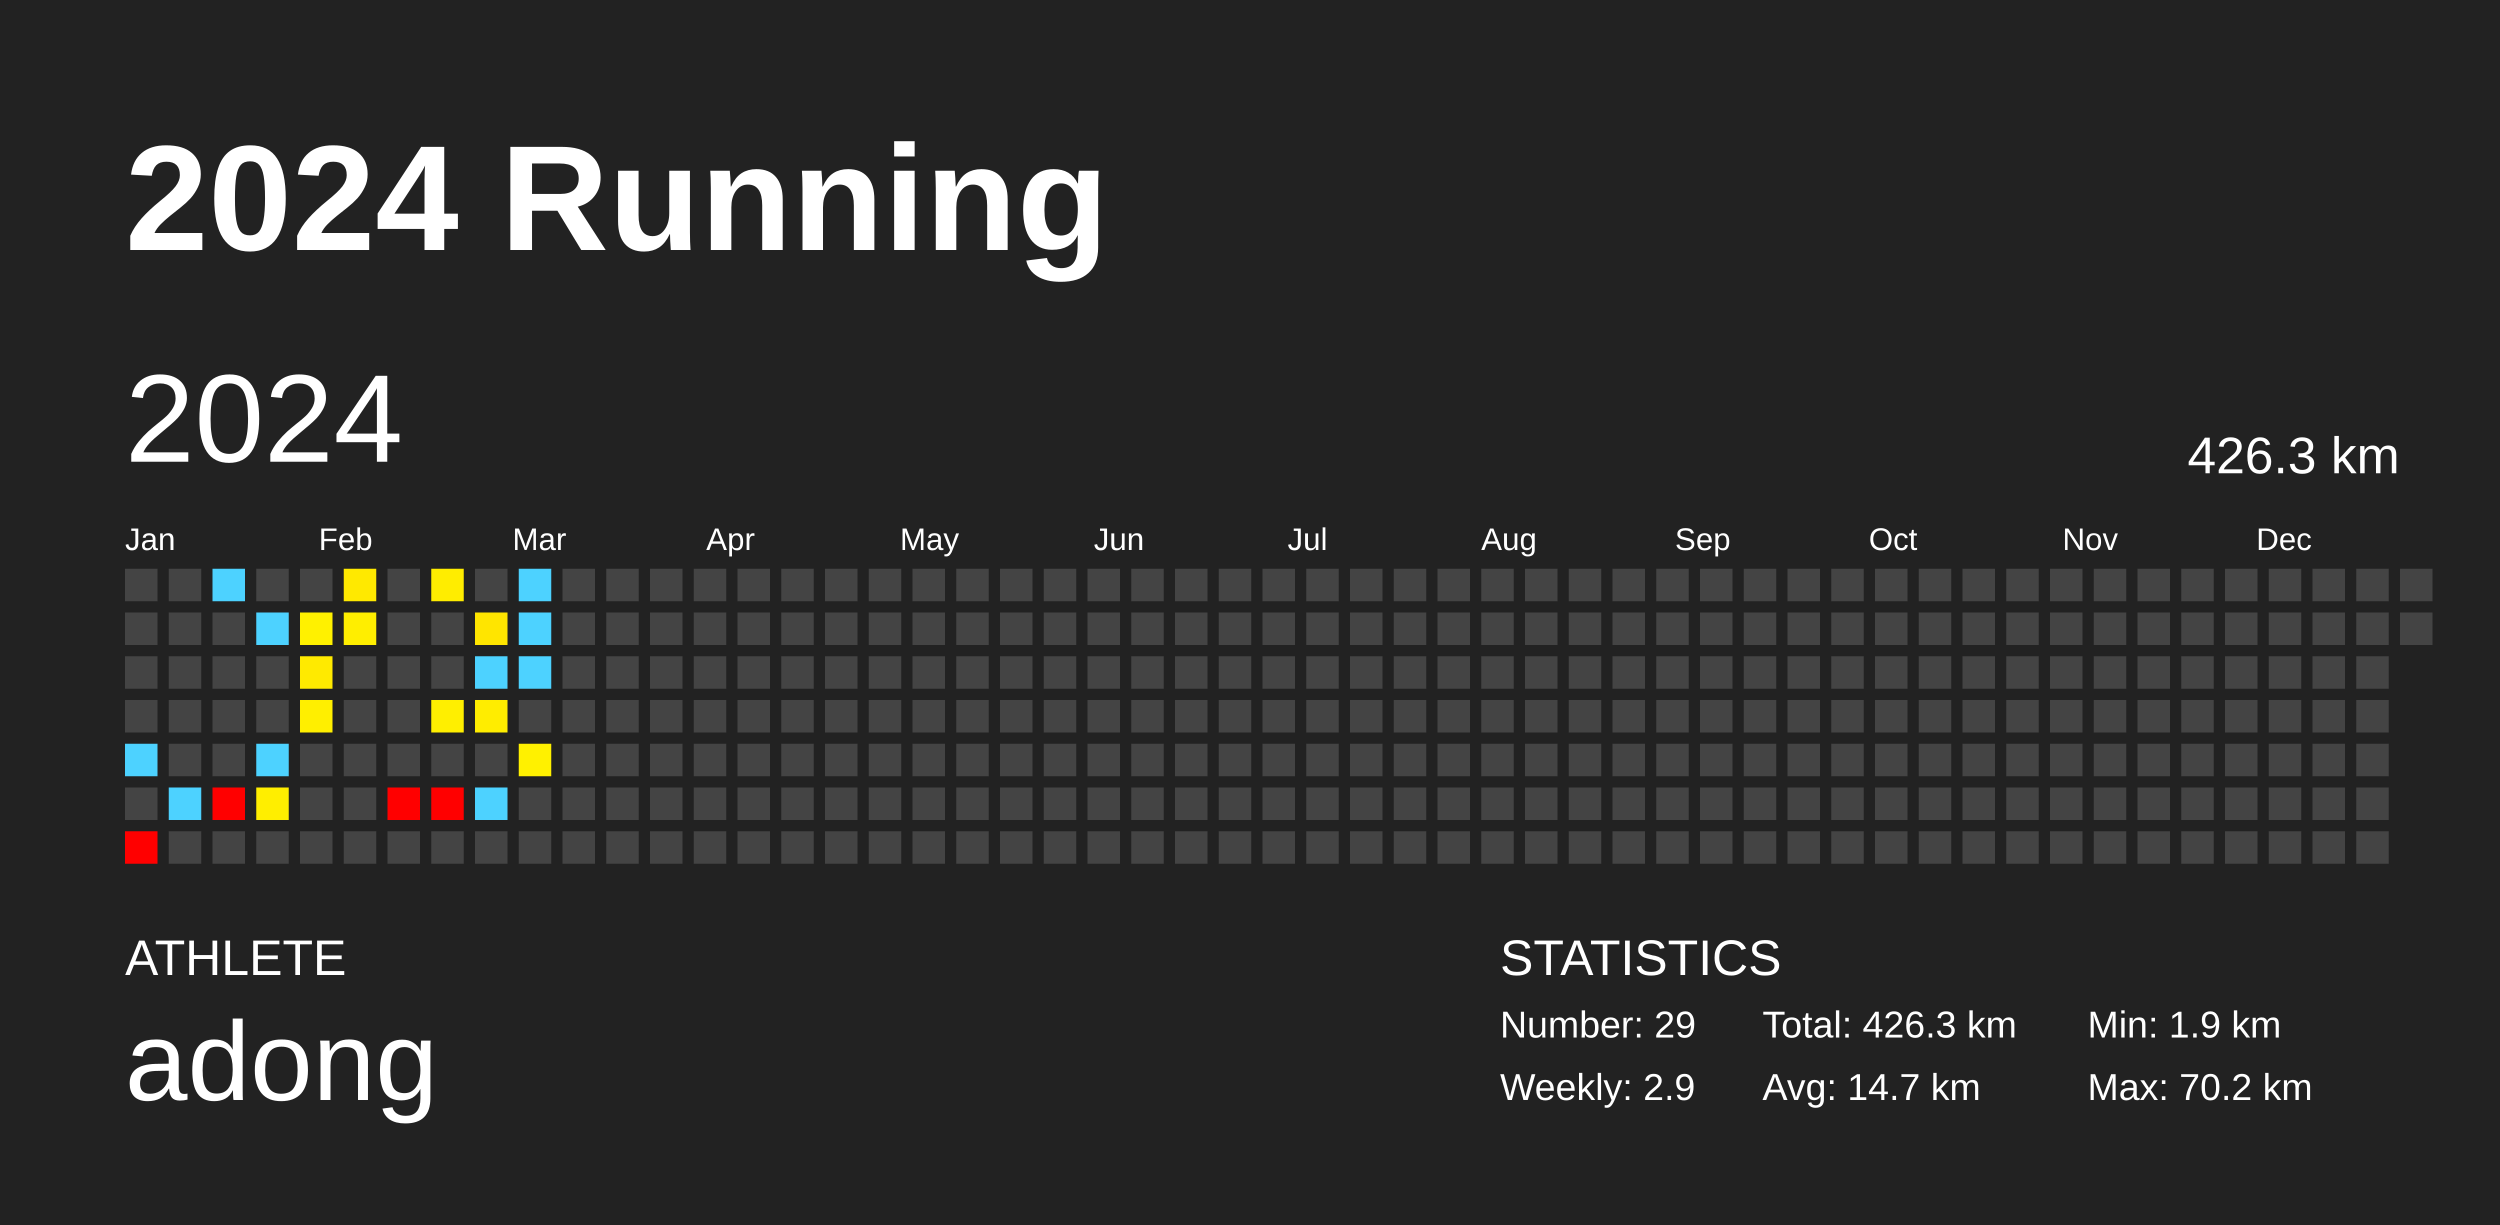
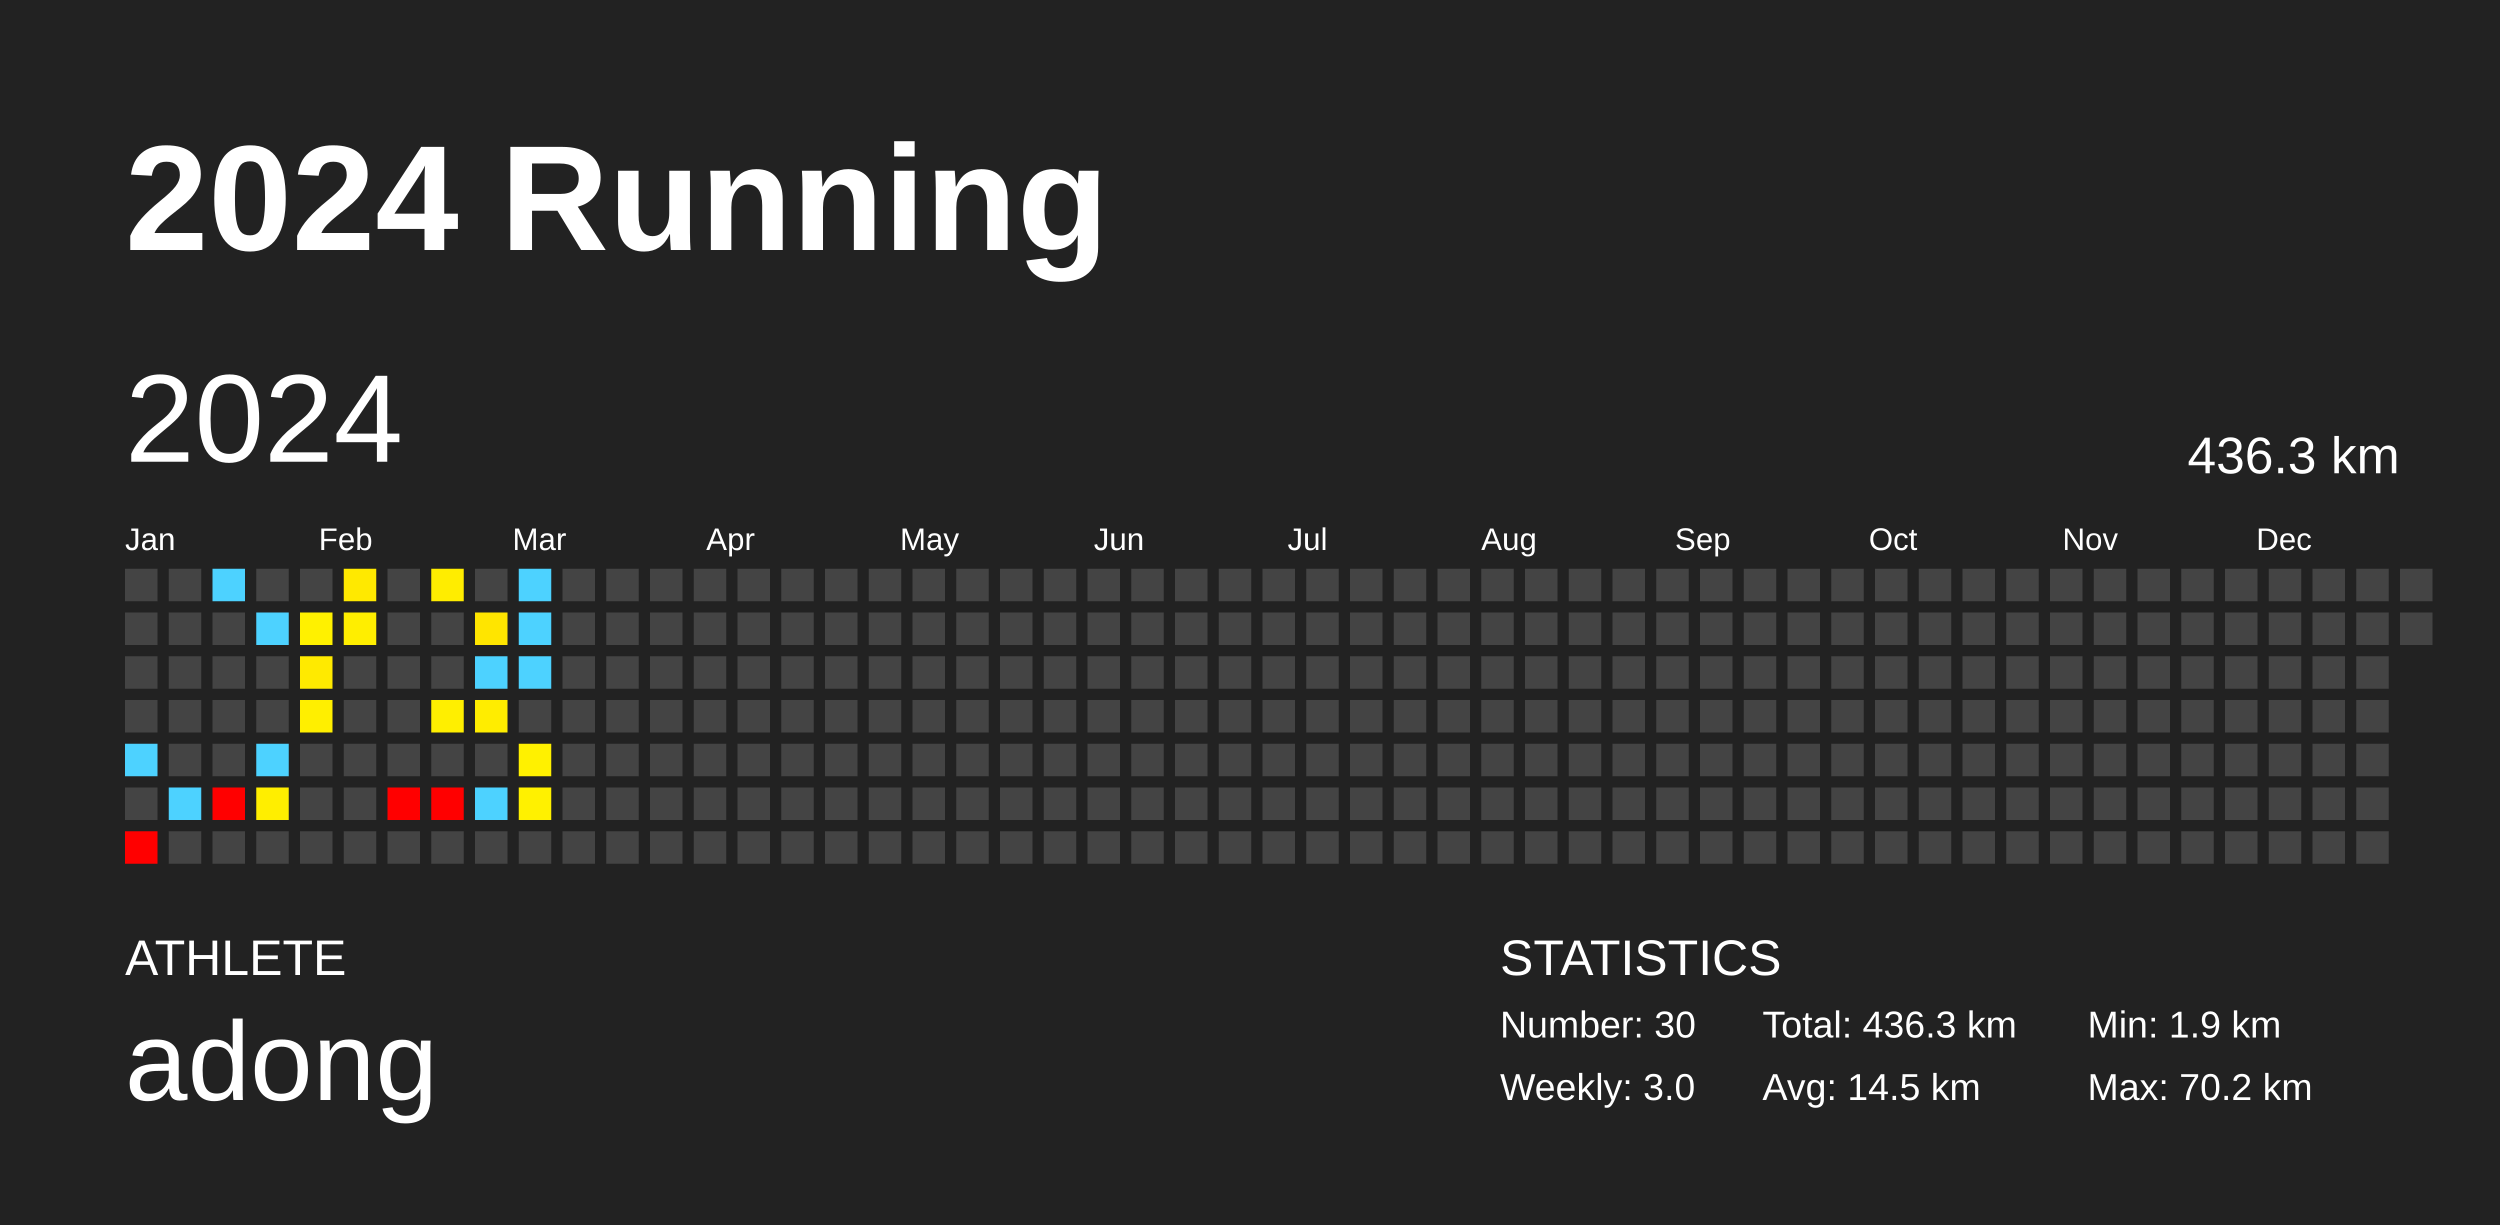
<svg xmlns="http://www.w3.org/2000/svg" baseProfile="full" height="98mm" version="1.1" viewBox="0,0,200,98" width="200mm">
  <defs />
  <rect fill="#222222" height="98" width="200" x="0" y="0" />
  <text fill="#FFFFFF" style="font-size:12px; font-family:Arial; font-weight:bold;" x="10" y="20">2024 Running</text>
  <text fill="#FFFFFF" style="font-size:4px; font-family:Arial" x="10" y="78">ATHLETE</text>
  <text fill="#FFFFFF" style="font-size:9px; font-family:Arial" x="10" y="88">adong</text>
  <text fill="#FFFFFF" style="font-size:4px; font-family:Arial" x="120" y="78">STATISTICS</text>
-   <text fill="#FFFFFF" style="font-size:3px; font-family:Arial" x="120" y="83">Number: 29</text>
-   <text fill="#FFFFFF" style="font-size:3px; font-family:Arial" x="120" y="88">Weekly: 2.9</text>
-   <text fill="#FFFFFF" style="font-size:3px; font-family:Arial" x="141" y="83">Total: 426.3 km</text>
-   <text fill="#FFFFFF" style="font-size:3px; font-family:Arial" x="141" y="88">Avg: 14.7 km</text>
+   <text fill="#FFFFFF" style="font-size:3px; font-family:Arial" x="120" y="83">Number: 30</text>
+   <text fill="#FFFFFF" style="font-size:3px; font-family:Arial" x="120" y="88">Weekly: 3.0</text>
+   <text fill="#FFFFFF" style="font-size:3px; font-family:Arial" x="141" y="83">Total: 436.3 km</text>
+   <text fill="#FFFFFF" style="font-size:3px; font-family:Arial" x="141" y="88">Avg: 14.5 km</text>
  <text fill="#FFFFFF" style="font-size:3px; font-family:Arial" x="167" y="83">Min: 1.9 km</text>
  <text fill="#FFFFFF" style="font-size:3px; font-family:Arial" x="167" y="88">Max: 70.2 km</text>
  <text dominant-baseline="hanging" fill="#FFFFFF" style="font-size:10.0px; font-family:Arial;" x="10" y="30">2024</text>
-   <text dominant-baseline="hanging" fill="#FFFFFF" style="font-size:4.125px; font-family:Arial;" x="175" y="35">426.3 km</text>
+   <text dominant-baseline="hanging" fill="#FFFFFF" style="font-size:4.125px; font-family:Arial;" x="175" y="35">436.3 km</text>
  <text fill="#FFFFFF" style="font-size:2.5px; font-family:Arial" x="10.0" y="44">Jan</text>
  <text fill="#FFFFFF" style="font-size:2.5px; font-family:Arial" x="25.5" y="44">Feb</text>
  <text fill="#FFFFFF" style="font-size:2.5px; font-family:Arial" x="41.0" y="44">Mar</text>
  <text fill="#FFFFFF" style="font-size:2.5px; font-family:Arial" x="56.5" y="44">Apr</text>
  <text fill="#FFFFFF" style="font-size:2.5px; font-family:Arial" x="72.0" y="44">May</text>
  <text fill="#FFFFFF" style="font-size:2.5px; font-family:Arial" x="87.5" y="44">Jun</text>
  <text fill="#FFFFFF" style="font-size:2.5px; font-family:Arial" x="103.0" y="44">Jul</text>
  <text fill="#FFFFFF" style="font-size:2.5px; font-family:Arial" x="118.5" y="44">Aug</text>
  <text fill="#FFFFFF" style="font-size:2.5px; font-family:Arial" x="134.0" y="44">Sep</text>
  <text fill="#FFFFFF" style="font-size:2.5px; font-family:Arial" x="149.5" y="44">Oct</text>
  <text fill="#FFFFFF" style="font-size:2.5px; font-family:Arial" x="165.0" y="44">Nov</text>
  <text fill="#FFFFFF" style="font-size:2.5px; font-family:Arial" x="180.5" y="44">Dec</text>
  <rect fill="#444444" height="2.6" width="2.6" x="10.0" y="45.5" />
  <rect fill="#444444" height="2.6" width="2.6" x="10.0" y="49.0" />
  <rect fill="#444444" height="2.6" width="2.6" x="10.0" y="52.5" />
  <rect fill="#444444" height="2.6" width="2.6" x="10.0" y="56.0" />
  <rect fill="#4dd2ff" height="2.6" width="2.6" x="10.0" y="59.5" />
  <rect fill="#444444" height="2.6" width="2.6" x="10.0" y="63.0" />
  <rect fill="red" height="2.6" width="2.6" x="10.0" y="66.5" />
  <rect fill="#444444" height="2.6" width="2.6" x="13.5" y="45.5" />
  <rect fill="#444444" height="2.6" width="2.6" x="13.5" y="49.0" />
  <rect fill="#444444" height="2.6" width="2.6" x="13.5" y="52.5" />
  <rect fill="#444444" height="2.6" width="2.6" x="13.5" y="56.0" />
  <rect fill="#444444" height="2.6" width="2.6" x="13.5" y="59.5" />
  <rect fill="#4dd2ff" height="2.6" width="2.6" x="13.5" y="63.0" />
  <rect fill="#444444" height="2.6" width="2.6" x="13.5" y="66.5" />
  <rect fill="#4dd2ff" height="2.6" width="2.6" x="17.0" y="45.5" />
  <rect fill="#444444" height="2.6" width="2.6" x="17.0" y="49.0" />
  <rect fill="#444444" height="2.6" width="2.6" x="17.0" y="52.5" />
  <rect fill="#444444" height="2.6" width="2.6" x="17.0" y="56.0" />
  <rect fill="#444444" height="2.6" width="2.6" x="17.0" y="59.5" />
  <rect fill="red" height="2.6" width="2.6" x="17.0" y="63.0" />
  <rect fill="#444444" height="2.6" width="2.6" x="17.0" y="66.5" />
  <rect fill="#444444" height="2.6" width="2.6" x="20.5" y="45.5" />
  <rect fill="#4dd2ff" height="2.6" width="2.6" x="20.5" y="49.0" />
  <rect fill="#444444" height="2.6" width="2.6" x="20.5" y="52.5" />
  <rect fill="#444444" height="2.6" width="2.6" x="20.5" y="56.0" />
  <rect fill="#4dd2ff" height="2.6" width="2.6" x="20.5" y="59.5" />
  <rect fill="#ffee00" height="2.6" width="2.6" x="20.5" y="63.0" />
  <rect fill="#444444" height="2.6" width="2.6" x="20.5" y="66.5" />
  <rect fill="#444444" height="2.6" width="2.6" x="24.0" y="45.5" />
  <rect fill="#fff100" height="2.6" width="2.6" x="24.0" y="49.0" />
  <rect fill="#ffea00" height="2.6" width="2.6" x="24.0" y="52.5" />
  <rect fill="#ffef00" height="2.6" width="2.6" x="24.0" y="56.0" />
  <rect fill="#444444" height="2.6" width="2.6" x="24.0" y="59.5" />
  <rect fill="#444444" height="2.6" width="2.6" x="24.0" y="63.0" />
  <rect fill="#444444" height="2.6" width="2.6" x="24.0" y="66.5" />
  <rect fill="#ffe900" height="2.6" width="2.6" x="27.5" y="45.5" />
  <rect fill="#ffee00" height="2.6" width="2.6" x="27.5" y="49.0" />
  <rect fill="#444444" height="2.6" width="2.6" x="27.5" y="52.5" />
  <rect fill="#444444" height="2.6" width="2.6" x="27.5" y="56.0" />
  <rect fill="#444444" height="2.6" width="2.6" x="27.5" y="59.5" />
  <rect fill="#444444" height="2.6" width="2.6" x="27.5" y="63.0" />
  <rect fill="#444444" height="2.6" width="2.6" x="27.5" y="66.5" />
  <rect fill="#444444" height="2.6" width="2.6" x="31.0" y="45.5" />
  <rect fill="#444444" height="2.6" width="2.6" x="31.0" y="49.0" />
  <rect fill="#444444" height="2.6" width="2.6" x="31.0" y="52.5" />
  <rect fill="#444444" height="2.6" width="2.6" x="31.0" y="56.0" />
  <rect fill="#444444" height="2.6" width="2.6" x="31.0" y="59.5" />
  <rect fill="red" height="2.6" width="2.6" x="31.0" y="63.0" />
  <rect fill="#444444" height="2.6" width="2.6" x="31.0" y="66.5" />
  <rect fill="#ffed00" height="2.6" width="2.6" x="34.5" y="45.5" />
  <rect fill="#444444" height="2.6" width="2.6" x="34.5" y="49.0" />
  <rect fill="#444444" height="2.6" width="2.6" x="34.5" y="52.5" />
  <rect fill="#ffef00" height="2.6" width="2.6" x="34.5" y="56.0" />
  <rect fill="#444444" height="2.6" width="2.6" x="34.5" y="59.5" />
  <rect fill="red" height="2.6" width="2.6" x="34.5" y="63.0" />
  <rect fill="#444444" height="2.6" width="2.6" x="34.5" y="66.5" />
  <rect fill="#444444" height="2.6" width="2.6" x="38.0" y="45.5" />
  <rect fill="#ffe500" height="2.6" width="2.6" x="38.0" y="49.0" />
  <rect fill="#4dd2ff" height="2.6" width="2.6" x="38.0" y="52.5" />
  <rect fill="#ffed00" height="2.6" width="2.6" x="38.0" y="56.0" />
  <rect fill="#444444" height="2.6" width="2.6" x="38.0" y="59.5" />
  <rect fill="#4dd2ff" height="2.6" width="2.6" x="38.0" y="63.0" />
  <rect fill="#444444" height="2.6" width="2.6" x="38.0" y="66.5" />
  <rect fill="#4dd2ff" height="2.6" width="2.6" x="41.5" y="45.5" />
  <rect fill="#4dd2ff" height="2.6" width="2.6" x="41.5" y="49.0" />
  <rect fill="#4dd2ff" height="2.6" width="2.6" x="41.5" y="52.5" />
  <rect fill="#444444" height="2.6" width="2.6" x="41.5" y="56.0" />
  <rect fill="#fff100" height="2.6" width="2.6" x="41.5" y="59.5" />
-   <rect fill="#444444" height="2.6" width="2.6" x="41.5" y="63.0" />
+   <rect fill="#fff100" height="2.6" width="2.6" x="41.5" y="63.0" />
  <rect fill="#444444" height="2.6" width="2.6" x="41.5" y="66.5" />
  <rect fill="#444444" height="2.6" width="2.6" x="45.0" y="45.5" />
  <rect fill="#444444" height="2.6" width="2.6" x="45.0" y="49.0" />
  <rect fill="#444444" height="2.6" width="2.6" x="45.0" y="52.5" />
  <rect fill="#444444" height="2.6" width="2.6" x="45.0" y="56.0" />
  <rect fill="#444444" height="2.6" width="2.6" x="45.0" y="59.5" />
  <rect fill="#444444" height="2.6" width="2.6" x="45.0" y="63.0" />
  <rect fill="#444444" height="2.6" width="2.6" x="45.0" y="66.5" />
  <rect fill="#444444" height="2.6" width="2.6" x="48.5" y="45.5" />
  <rect fill="#444444" height="2.6" width="2.6" x="48.5" y="49.0" />
  <rect fill="#444444" height="2.6" width="2.6" x="48.5" y="52.5" />
  <rect fill="#444444" height="2.6" width="2.6" x="48.5" y="56.0" />
  <rect fill="#444444" height="2.6" width="2.6" x="48.5" y="59.5" />
  <rect fill="#444444" height="2.6" width="2.6" x="48.5" y="63.0" />
  <rect fill="#444444" height="2.6" width="2.6" x="48.5" y="66.5" />
  <rect fill="#444444" height="2.6" width="2.6" x="52.0" y="45.5" />
  <rect fill="#444444" height="2.6" width="2.6" x="52.0" y="49.0" />
  <rect fill="#444444" height="2.6" width="2.6" x="52.0" y="52.5" />
  <rect fill="#444444" height="2.6" width="2.6" x="52.0" y="56.0" />
  <rect fill="#444444" height="2.6" width="2.6" x="52.0" y="59.5" />
  <rect fill="#444444" height="2.6" width="2.6" x="52.0" y="63.0" />
  <rect fill="#444444" height="2.6" width="2.6" x="52.0" y="66.5" />
  <rect fill="#444444" height="2.6" width="2.6" x="55.5" y="45.5" />
  <rect fill="#444444" height="2.6" width="2.6" x="55.5" y="49.0" />
  <rect fill="#444444" height="2.6" width="2.6" x="55.5" y="52.5" />
  <rect fill="#444444" height="2.6" width="2.6" x="55.5" y="56.0" />
  <rect fill="#444444" height="2.6" width="2.6" x="55.5" y="59.5" />
  <rect fill="#444444" height="2.6" width="2.6" x="55.5" y="63.0" />
  <rect fill="#444444" height="2.6" width="2.6" x="55.5" y="66.5" />
  <rect fill="#444444" height="2.6" width="2.6" x="59.0" y="45.5" />
  <rect fill="#444444" height="2.6" width="2.6" x="59.0" y="49.0" />
  <rect fill="#444444" height="2.6" width="2.6" x="59.0" y="52.5" />
  <rect fill="#444444" height="2.6" width="2.6" x="59.0" y="56.0" />
  <rect fill="#444444" height="2.6" width="2.6" x="59.0" y="59.5" />
  <rect fill="#444444" height="2.6" width="2.6" x="59.0" y="63.0" />
  <rect fill="#444444" height="2.6" width="2.6" x="59.0" y="66.5" />
  <rect fill="#444444" height="2.6" width="2.6" x="62.5" y="45.5" />
  <rect fill="#444444" height="2.6" width="2.6" x="62.5" y="49.0" />
  <rect fill="#444444" height="2.6" width="2.6" x="62.5" y="52.5" />
  <rect fill="#444444" height="2.6" width="2.6" x="62.5" y="56.0" />
  <rect fill="#444444" height="2.6" width="2.6" x="62.5" y="59.5" />
  <rect fill="#444444" height="2.6" width="2.6" x="62.5" y="63.0" />
  <rect fill="#444444" height="2.6" width="2.6" x="62.5" y="66.5" />
  <rect fill="#444444" height="2.6" width="2.6" x="66.0" y="45.5" />
  <rect fill="#444444" height="2.6" width="2.6" x="66.0" y="49.0" />
  <rect fill="#444444" height="2.6" width="2.6" x="66.0" y="52.5" />
  <rect fill="#444444" height="2.6" width="2.6" x="66.0" y="56.0" />
  <rect fill="#444444" height="2.6" width="2.6" x="66.0" y="59.5" />
  <rect fill="#444444" height="2.6" width="2.6" x="66.0" y="63.0" />
  <rect fill="#444444" height="2.6" width="2.6" x="66.0" y="66.5" />
  <rect fill="#444444" height="2.6" width="2.6" x="69.5" y="45.5" />
  <rect fill="#444444" height="2.6" width="2.6" x="69.5" y="49.0" />
  <rect fill="#444444" height="2.6" width="2.6" x="69.5" y="52.5" />
  <rect fill="#444444" height="2.6" width="2.6" x="69.5" y="56.0" />
  <rect fill="#444444" height="2.6" width="2.6" x="69.5" y="59.5" />
  <rect fill="#444444" height="2.6" width="2.6" x="69.5" y="63.0" />
  <rect fill="#444444" height="2.6" width="2.6" x="69.5" y="66.5" />
  <rect fill="#444444" height="2.6" width="2.6" x="73.0" y="45.5" />
  <rect fill="#444444" height="2.6" width="2.6" x="73.0" y="49.0" />
  <rect fill="#444444" height="2.6" width="2.6" x="73.0" y="52.5" />
  <rect fill="#444444" height="2.6" width="2.6" x="73.0" y="56.0" />
  <rect fill="#444444" height="2.6" width="2.6" x="73.0" y="59.5" />
  <rect fill="#444444" height="2.6" width="2.6" x="73.0" y="63.0" />
  <rect fill="#444444" height="2.6" width="2.6" x="73.0" y="66.5" />
  <rect fill="#444444" height="2.6" width="2.6" x="76.5" y="45.5" />
  <rect fill="#444444" height="2.6" width="2.6" x="76.5" y="49.0" />
  <rect fill="#444444" height="2.6" width="2.6" x="76.5" y="52.5" />
  <rect fill="#444444" height="2.6" width="2.6" x="76.5" y="56.0" />
  <rect fill="#444444" height="2.6" width="2.6" x="76.5" y="59.5" />
  <rect fill="#444444" height="2.6" width="2.6" x="76.5" y="63.0" />
  <rect fill="#444444" height="2.6" width="2.6" x="76.5" y="66.5" />
  <rect fill="#444444" height="2.6" width="2.6" x="80.0" y="45.5" />
  <rect fill="#444444" height="2.6" width="2.6" x="80.0" y="49.0" />
  <rect fill="#444444" height="2.6" width="2.6" x="80.0" y="52.5" />
  <rect fill="#444444" height="2.6" width="2.6" x="80.0" y="56.0" />
  <rect fill="#444444" height="2.6" width="2.6" x="80.0" y="59.5" />
  <rect fill="#444444" height="2.6" width="2.6" x="80.0" y="63.0" />
  <rect fill="#444444" height="2.6" width="2.6" x="80.0" y="66.5" />
  <rect fill="#444444" height="2.6" width="2.6" x="83.5" y="45.5" />
  <rect fill="#444444" height="2.6" width="2.6" x="83.5" y="49.0" />
  <rect fill="#444444" height="2.6" width="2.6" x="83.5" y="52.5" />
  <rect fill="#444444" height="2.6" width="2.6" x="83.5" y="56.0" />
  <rect fill="#444444" height="2.6" width="2.6" x="83.5" y="59.5" />
  <rect fill="#444444" height="2.6" width="2.6" x="83.5" y="63.0" />
  <rect fill="#444444" height="2.6" width="2.6" x="83.5" y="66.5" />
  <rect fill="#444444" height="2.6" width="2.6" x="87.0" y="45.5" />
  <rect fill="#444444" height="2.6" width="2.6" x="87.0" y="49.0" />
  <rect fill="#444444" height="2.6" width="2.6" x="87.0" y="52.5" />
  <rect fill="#444444" height="2.6" width="2.6" x="87.0" y="56.0" />
  <rect fill="#444444" height="2.6" width="2.6" x="87.0" y="59.5" />
  <rect fill="#444444" height="2.6" width="2.6" x="87.0" y="63.0" />
  <rect fill="#444444" height="2.6" width="2.6" x="87.0" y="66.5" />
  <rect fill="#444444" height="2.6" width="2.6" x="90.5" y="45.5" />
  <rect fill="#444444" height="2.6" width="2.6" x="90.5" y="49.0" />
  <rect fill="#444444" height="2.6" width="2.6" x="90.5" y="52.5" />
  <rect fill="#444444" height="2.6" width="2.6" x="90.5" y="56.0" />
  <rect fill="#444444" height="2.6" width="2.6" x="90.5" y="59.5" />
  <rect fill="#444444" height="2.6" width="2.6" x="90.5" y="63.0" />
  <rect fill="#444444" height="2.6" width="2.6" x="90.5" y="66.5" />
  <rect fill="#444444" height="2.6" width="2.6" x="94.0" y="45.5" />
  <rect fill="#444444" height="2.6" width="2.6" x="94.0" y="49.0" />
  <rect fill="#444444" height="2.6" width="2.6" x="94.0" y="52.5" />
  <rect fill="#444444" height="2.6" width="2.6" x="94.0" y="56.0" />
  <rect fill="#444444" height="2.6" width="2.6" x="94.0" y="59.5" />
  <rect fill="#444444" height="2.6" width="2.6" x="94.0" y="63.0" />
  <rect fill="#444444" height="2.6" width="2.6" x="94.0" y="66.5" />
  <rect fill="#444444" height="2.6" width="2.6" x="97.5" y="45.5" />
  <rect fill="#444444" height="2.6" width="2.6" x="97.5" y="49.0" />
  <rect fill="#444444" height="2.6" width="2.6" x="97.5" y="52.5" />
  <rect fill="#444444" height="2.6" width="2.6" x="97.5" y="56.0" />
  <rect fill="#444444" height="2.6" width="2.6" x="97.5" y="59.5" />
  <rect fill="#444444" height="2.6" width="2.6" x="97.5" y="63.0" />
  <rect fill="#444444" height="2.6" width="2.6" x="97.5" y="66.5" />
  <rect fill="#444444" height="2.6" width="2.6" x="101.0" y="45.5" />
  <rect fill="#444444" height="2.6" width="2.6" x="101.0" y="49.0" />
  <rect fill="#444444" height="2.6" width="2.6" x="101.0" y="52.5" />
  <rect fill="#444444" height="2.6" width="2.6" x="101.0" y="56.0" />
  <rect fill="#444444" height="2.6" width="2.6" x="101.0" y="59.5" />
  <rect fill="#444444" height="2.6" width="2.6" x="101.0" y="63.0" />
  <rect fill="#444444" height="2.6" width="2.6" x="101.0" y="66.5" />
  <rect fill="#444444" height="2.6" width="2.6" x="104.5" y="45.5" />
  <rect fill="#444444" height="2.6" width="2.6" x="104.5" y="49.0" />
  <rect fill="#444444" height="2.6" width="2.6" x="104.5" y="52.5" />
  <rect fill="#444444" height="2.6" width="2.6" x="104.5" y="56.0" />
  <rect fill="#444444" height="2.6" width="2.6" x="104.5" y="59.5" />
  <rect fill="#444444" height="2.6" width="2.6" x="104.5" y="63.0" />
  <rect fill="#444444" height="2.6" width="2.6" x="104.5" y="66.5" />
  <rect fill="#444444" height="2.6" width="2.6" x="108.0" y="45.5" />
  <rect fill="#444444" height="2.6" width="2.6" x="108.0" y="49.0" />
  <rect fill="#444444" height="2.6" width="2.6" x="108.0" y="52.5" />
  <rect fill="#444444" height="2.6" width="2.6" x="108.0" y="56.0" />
  <rect fill="#444444" height="2.6" width="2.6" x="108.0" y="59.5" />
  <rect fill="#444444" height="2.6" width="2.6" x="108.0" y="63.0" />
  <rect fill="#444444" height="2.6" width="2.6" x="108.0" y="66.5" />
  <rect fill="#444444" height="2.6" width="2.6" x="111.5" y="45.5" />
  <rect fill="#444444" height="2.6" width="2.6" x="111.5" y="49.0" />
  <rect fill="#444444" height="2.6" width="2.6" x="111.5" y="52.5" />
  <rect fill="#444444" height="2.6" width="2.6" x="111.5" y="56.0" />
  <rect fill="#444444" height="2.6" width="2.6" x="111.5" y="59.5" />
  <rect fill="#444444" height="2.6" width="2.6" x="111.5" y="63.0" />
  <rect fill="#444444" height="2.6" width="2.6" x="111.5" y="66.5" />
  <rect fill="#444444" height="2.6" width="2.6" x="115.0" y="45.5" />
  <rect fill="#444444" height="2.6" width="2.6" x="115.0" y="49.0" />
  <rect fill="#444444" height="2.6" width="2.6" x="115.0" y="52.5" />
  <rect fill="#444444" height="2.6" width="2.6" x="115.0" y="56.0" />
  <rect fill="#444444" height="2.6" width="2.6" x="115.0" y="59.5" />
  <rect fill="#444444" height="2.6" width="2.6" x="115.0" y="63.0" />
  <rect fill="#444444" height="2.6" width="2.6" x="115.0" y="66.5" />
  <rect fill="#444444" height="2.6" width="2.6" x="118.5" y="45.5" />
  <rect fill="#444444" height="2.6" width="2.6" x="118.5" y="49.0" />
  <rect fill="#444444" height="2.6" width="2.6" x="118.5" y="52.5" />
  <rect fill="#444444" height="2.6" width="2.6" x="118.5" y="56.0" />
  <rect fill="#444444" height="2.6" width="2.6" x="118.5" y="59.5" />
  <rect fill="#444444" height="2.6" width="2.6" x="118.5" y="63.0" />
  <rect fill="#444444" height="2.6" width="2.6" x="118.5" y="66.5" />
  <rect fill="#444444" height="2.6" width="2.6" x="122.0" y="45.5" />
  <rect fill="#444444" height="2.6" width="2.6" x="122.0" y="49.0" />
  <rect fill="#444444" height="2.6" width="2.6" x="122.0" y="52.5" />
  <rect fill="#444444" height="2.6" width="2.6" x="122.0" y="56.0" />
  <rect fill="#444444" height="2.6" width="2.6" x="122.0" y="59.5" />
  <rect fill="#444444" height="2.6" width="2.6" x="122.0" y="63.0" />
  <rect fill="#444444" height="2.6" width="2.6" x="122.0" y="66.5" />
  <rect fill="#444444" height="2.6" width="2.6" x="125.5" y="45.5" />
  <rect fill="#444444" height="2.6" width="2.6" x="125.5" y="49.0" />
  <rect fill="#444444" height="2.6" width="2.6" x="125.5" y="52.5" />
  <rect fill="#444444" height="2.6" width="2.6" x="125.5" y="56.0" />
  <rect fill="#444444" height="2.6" width="2.6" x="125.5" y="59.5" />
  <rect fill="#444444" height="2.6" width="2.6" x="125.5" y="63.0" />
  <rect fill="#444444" height="2.6" width="2.6" x="125.5" y="66.5" />
  <rect fill="#444444" height="2.6" width="2.6" x="129.0" y="45.5" />
  <rect fill="#444444" height="2.6" width="2.6" x="129.0" y="49.0" />
  <rect fill="#444444" height="2.6" width="2.6" x="129.0" y="52.5" />
  <rect fill="#444444" height="2.6" width="2.6" x="129.0" y="56.0" />
  <rect fill="#444444" height="2.6" width="2.6" x="129.0" y="59.5" />
  <rect fill="#444444" height="2.6" width="2.6" x="129.0" y="63.0" />
  <rect fill="#444444" height="2.6" width="2.6" x="129.0" y="66.5" />
  <rect fill="#444444" height="2.6" width="2.6" x="132.5" y="45.5" />
  <rect fill="#444444" height="2.6" width="2.6" x="132.5" y="49.0" />
  <rect fill="#444444" height="2.6" width="2.6" x="132.5" y="52.5" />
  <rect fill="#444444" height="2.6" width="2.6" x="132.5" y="56.0" />
  <rect fill="#444444" height="2.6" width="2.6" x="132.5" y="59.5" />
  <rect fill="#444444" height="2.6" width="2.6" x="132.5" y="63.0" />
  <rect fill="#444444" height="2.6" width="2.6" x="132.5" y="66.5" />
  <rect fill="#444444" height="2.6" width="2.6" x="136.0" y="45.5" />
  <rect fill="#444444" height="2.6" width="2.6" x="136.0" y="49.0" />
  <rect fill="#444444" height="2.6" width="2.6" x="136.0" y="52.5" />
  <rect fill="#444444" height="2.6" width="2.6" x="136.0" y="56.0" />
  <rect fill="#444444" height="2.6" width="2.6" x="136.0" y="59.5" />
  <rect fill="#444444" height="2.6" width="2.6" x="136.0" y="63.0" />
  <rect fill="#444444" height="2.6" width="2.6" x="136.0" y="66.5" />
  <rect fill="#444444" height="2.6" width="2.6" x="139.5" y="45.5" />
  <rect fill="#444444" height="2.6" width="2.6" x="139.5" y="49.0" />
  <rect fill="#444444" height="2.6" width="2.6" x="139.5" y="52.5" />
  <rect fill="#444444" height="2.6" width="2.6" x="139.5" y="56.0" />
  <rect fill="#444444" height="2.6" width="2.6" x="139.5" y="59.5" />
  <rect fill="#444444" height="2.6" width="2.6" x="139.5" y="63.0" />
  <rect fill="#444444" height="2.6" width="2.6" x="139.5" y="66.5" />
  <rect fill="#444444" height="2.6" width="2.6" x="143.0" y="45.5" />
  <rect fill="#444444" height="2.6" width="2.6" x="143.0" y="49.0" />
  <rect fill="#444444" height="2.6" width="2.6" x="143.0" y="52.5" />
  <rect fill="#444444" height="2.6" width="2.6" x="143.0" y="56.0" />
  <rect fill="#444444" height="2.6" width="2.6" x="143.0" y="59.5" />
  <rect fill="#444444" height="2.6" width="2.6" x="143.0" y="63.0" />
  <rect fill="#444444" height="2.6" width="2.6" x="143.0" y="66.5" />
  <rect fill="#444444" height="2.6" width="2.6" x="146.5" y="45.5" />
  <rect fill="#444444" height="2.6" width="2.6" x="146.5" y="49.0" />
  <rect fill="#444444" height="2.6" width="2.6" x="146.5" y="52.5" />
  <rect fill="#444444" height="2.6" width="2.6" x="146.5" y="56.0" />
  <rect fill="#444444" height="2.6" width="2.6" x="146.5" y="59.5" />
  <rect fill="#444444" height="2.6" width="2.6" x="146.5" y="63.0" />
  <rect fill="#444444" height="2.6" width="2.6" x="146.5" y="66.5" />
  <rect fill="#444444" height="2.6" width="2.6" x="150.0" y="45.5" />
  <rect fill="#444444" height="2.6" width="2.6" x="150.0" y="49.0" />
  <rect fill="#444444" height="2.6" width="2.6" x="150.0" y="52.5" />
  <rect fill="#444444" height="2.6" width="2.6" x="150.0" y="56.0" />
  <rect fill="#444444" height="2.6" width="2.6" x="150.0" y="59.5" />
  <rect fill="#444444" height="2.6" width="2.6" x="150.0" y="63.0" />
  <rect fill="#444444" height="2.6" width="2.6" x="150.0" y="66.5" />
  <rect fill="#444444" height="2.6" width="2.6" x="153.5" y="45.5" />
  <rect fill="#444444" height="2.6" width="2.6" x="153.5" y="49.0" />
  <rect fill="#444444" height="2.6" width="2.6" x="153.5" y="52.5" />
  <rect fill="#444444" height="2.6" width="2.6" x="153.5" y="56.0" />
  <rect fill="#444444" height="2.6" width="2.6" x="153.5" y="59.5" />
  <rect fill="#444444" height="2.6" width="2.6" x="153.5" y="63.0" />
  <rect fill="#444444" height="2.6" width="2.6" x="153.5" y="66.5" />
  <rect fill="#444444" height="2.6" width="2.6" x="157.0" y="45.5" />
  <rect fill="#444444" height="2.6" width="2.6" x="157.0" y="49.0" />
  <rect fill="#444444" height="2.6" width="2.6" x="157.0" y="52.5" />
  <rect fill="#444444" height="2.6" width="2.6" x="157.0" y="56.0" />
  <rect fill="#444444" height="2.6" width="2.6" x="157.0" y="59.5" />
  <rect fill="#444444" height="2.6" width="2.6" x="157.0" y="63.0" />
  <rect fill="#444444" height="2.6" width="2.6" x="157.0" y="66.5" />
  <rect fill="#444444" height="2.6" width="2.6" x="160.5" y="45.5" />
  <rect fill="#444444" height="2.6" width="2.6" x="160.5" y="49.0" />
  <rect fill="#444444" height="2.6" width="2.6" x="160.5" y="52.5" />
  <rect fill="#444444" height="2.6" width="2.6" x="160.5" y="56.0" />
  <rect fill="#444444" height="2.6" width="2.6" x="160.5" y="59.5" />
  <rect fill="#444444" height="2.6" width="2.6" x="160.5" y="63.0" />
  <rect fill="#444444" height="2.6" width="2.6" x="160.5" y="66.5" />
  <rect fill="#444444" height="2.6" width="2.6" x="164.0" y="45.5" />
  <rect fill="#444444" height="2.6" width="2.6" x="164.0" y="49.0" />
  <rect fill="#444444" height="2.6" width="2.6" x="164.0" y="52.5" />
  <rect fill="#444444" height="2.6" width="2.6" x="164.0" y="56.0" />
  <rect fill="#444444" height="2.6" width="2.6" x="164.0" y="59.5" />
  <rect fill="#444444" height="2.6" width="2.6" x="164.0" y="63.0" />
  <rect fill="#444444" height="2.6" width="2.6" x="164.0" y="66.5" />
  <rect fill="#444444" height="2.6" width="2.6" x="167.5" y="45.5" />
  <rect fill="#444444" height="2.6" width="2.6" x="167.5" y="49.0" />
  <rect fill="#444444" height="2.6" width="2.6" x="167.5" y="52.5" />
  <rect fill="#444444" height="2.6" width="2.6" x="167.5" y="56.0" />
  <rect fill="#444444" height="2.6" width="2.6" x="167.5" y="59.5" />
  <rect fill="#444444" height="2.6" width="2.6" x="167.5" y="63.0" />
  <rect fill="#444444" height="2.6" width="2.6" x="167.5" y="66.5" />
  <rect fill="#444444" height="2.6" width="2.6" x="171.0" y="45.5" />
  <rect fill="#444444" height="2.6" width="2.6" x="171.0" y="49.0" />
  <rect fill="#444444" height="2.6" width="2.6" x="171.0" y="52.5" />
  <rect fill="#444444" height="2.6" width="2.6" x="171.0" y="56.0" />
  <rect fill="#444444" height="2.6" width="2.6" x="171.0" y="59.5" />
  <rect fill="#444444" height="2.6" width="2.6" x="171.0" y="63.0" />
  <rect fill="#444444" height="2.6" width="2.6" x="171.0" y="66.5" />
  <rect fill="#444444" height="2.6" width="2.6" x="174.5" y="45.5" />
  <rect fill="#444444" height="2.6" width="2.6" x="174.5" y="49.0" />
  <rect fill="#444444" height="2.6" width="2.6" x="174.5" y="52.5" />
  <rect fill="#444444" height="2.6" width="2.6" x="174.5" y="56.0" />
  <rect fill="#444444" height="2.6" width="2.6" x="174.5" y="59.5" />
  <rect fill="#444444" height="2.6" width="2.6" x="174.5" y="63.0" />
  <rect fill="#444444" height="2.6" width="2.6" x="174.5" y="66.5" />
  <rect fill="#444444" height="2.6" width="2.6" x="178.0" y="45.5" />
  <rect fill="#444444" height="2.6" width="2.6" x="178.0" y="49.0" />
  <rect fill="#444444" height="2.6" width="2.6" x="178.0" y="52.5" />
  <rect fill="#444444" height="2.6" width="2.6" x="178.0" y="56.0" />
  <rect fill="#444444" height="2.6" width="2.6" x="178.0" y="59.5" />
  <rect fill="#444444" height="2.6" width="2.6" x="178.0" y="63.0" />
  <rect fill="#444444" height="2.6" width="2.6" x="178.0" y="66.5" />
  <rect fill="#444444" height="2.6" width="2.6" x="181.5" y="45.5" />
  <rect fill="#444444" height="2.6" width="2.6" x="181.5" y="49.0" />
  <rect fill="#444444" height="2.6" width="2.6" x="181.5" y="52.5" />
  <rect fill="#444444" height="2.6" width="2.6" x="181.5" y="56.0" />
  <rect fill="#444444" height="2.6" width="2.6" x="181.5" y="59.5" />
  <rect fill="#444444" height="2.6" width="2.6" x="181.5" y="63.0" />
  <rect fill="#444444" height="2.6" width="2.6" x="181.5" y="66.5" />
  <rect fill="#444444" height="2.6" width="2.6" x="185.0" y="45.5" />
  <rect fill="#444444" height="2.6" width="2.6" x="185.0" y="49.0" />
  <rect fill="#444444" height="2.6" width="2.6" x="185.0" y="52.5" />
  <rect fill="#444444" height="2.6" width="2.6" x="185.0" y="56.0" />
  <rect fill="#444444" height="2.6" width="2.6" x="185.0" y="59.5" />
  <rect fill="#444444" height="2.6" width="2.6" x="185.0" y="63.0" />
  <rect fill="#444444" height="2.6" width="2.6" x="185.0" y="66.5" />
  <rect fill="#444444" height="2.6" width="2.6" x="188.5" y="45.5" />
  <rect fill="#444444" height="2.6" width="2.6" x="188.5" y="49.0" />
  <rect fill="#444444" height="2.6" width="2.6" x="188.5" y="52.5" />
  <rect fill="#444444" height="2.6" width="2.6" x="188.5" y="56.0" />
  <rect fill="#444444" height="2.6" width="2.6" x="188.5" y="59.5" />
  <rect fill="#444444" height="2.6" width="2.6" x="188.5" y="63.0" />
  <rect fill="#444444" height="2.6" width="2.6" x="188.5" y="66.5" />
  <rect fill="#444444" height="2.6" width="2.6" x="192.0" y="45.5" />
  <rect fill="#444444" height="2.6" width="2.6" x="192.0" y="49.0" />
</svg>
